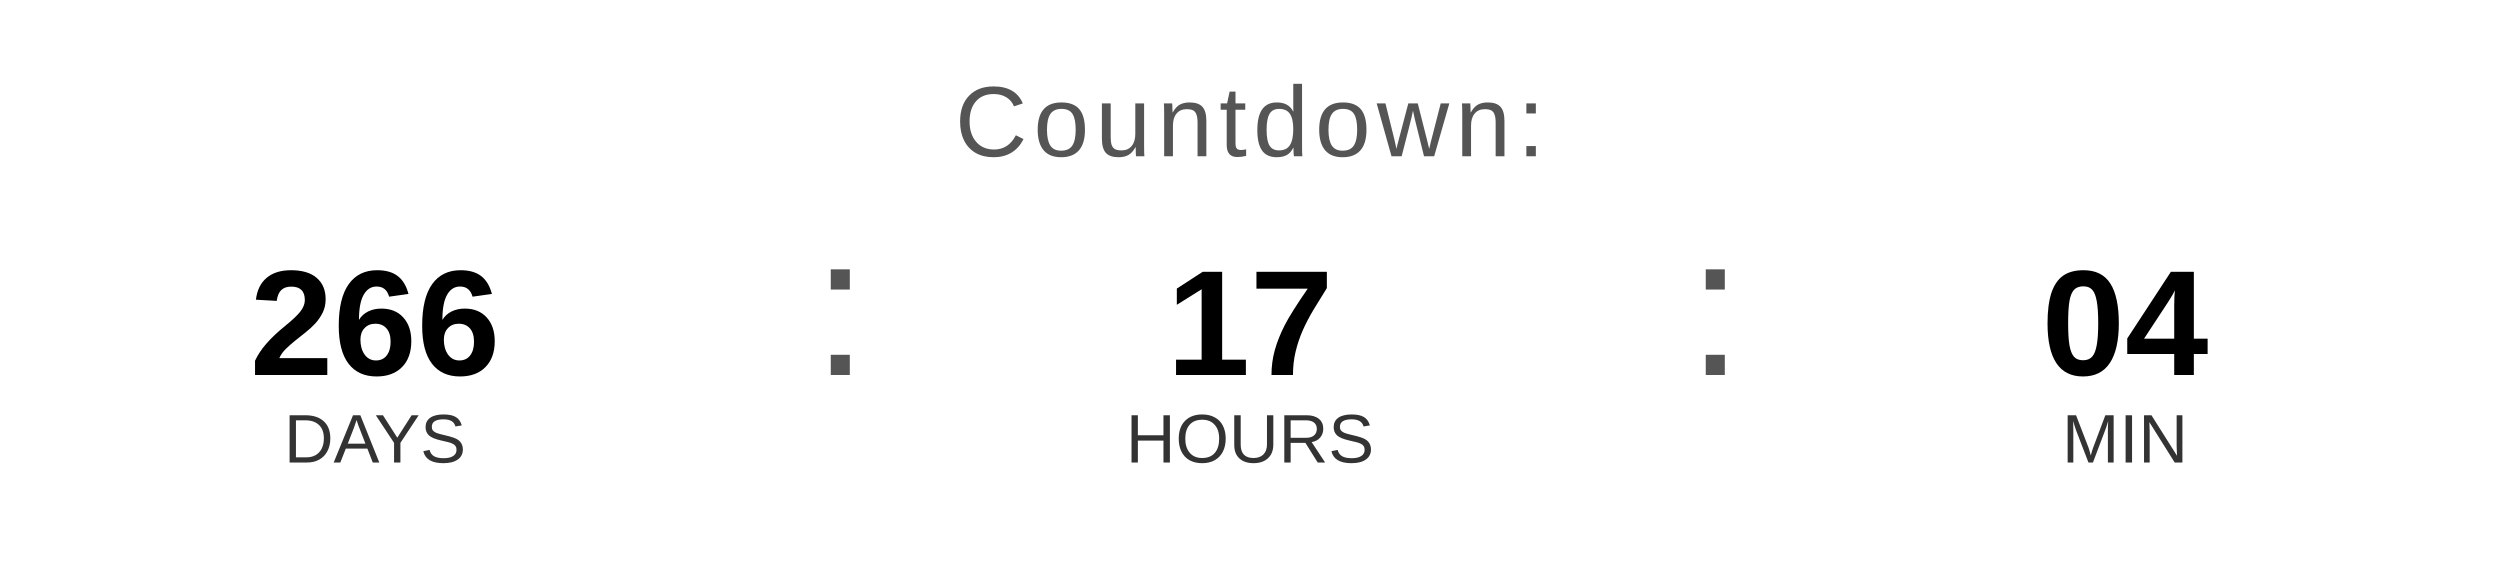
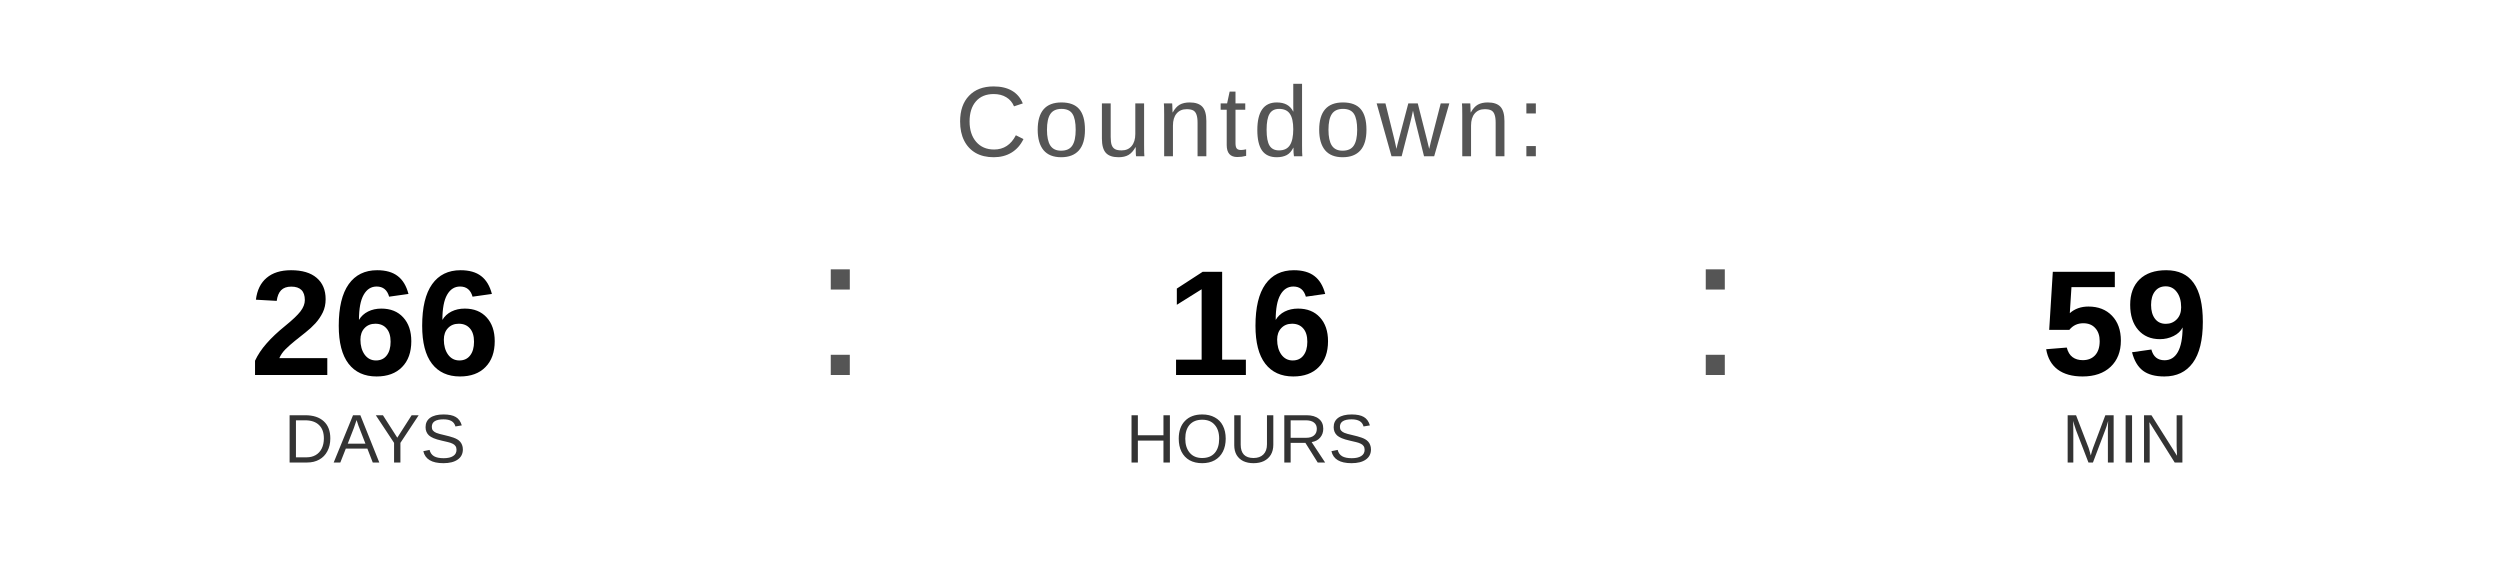
<svg xmlns="http://www.w3.org/2000/svg" width="400" height="90" viewBox="0 0 400 90">
  <text x="200" y="25" font-family="Arial, Helvetica, sans-serif" font-size="16" fill="#555555" text-anchor="middle" letter-spacing="1">
    Countdown:
  </text>
  <text x="60" y="60" font-family="Arial, Helvetica, sans-serif" font-size="24" font-weight="bold" fill="#000000" text-anchor="middle">266</text>
  <text x="60" y="74" font-family="Arial, Helvetica, sans-serif" font-size="11" fill="#333333" text-anchor="middle">DAYS</text>
  <text x="130" y="60" font-family="Arial, sans-serif" font-size="32" fill="#555555">:</text>
-   <text x="200" y="60" font-family="Arial, Helvetica, sans-serif" font-size="24" font-weight="bold" fill="#000000" text-anchor="middle">17</text>
+   <text x="200" y="60" font-family="Arial, Helvetica, sans-serif" font-size="24" font-weight="bold" fill="#000000" text-anchor="middle">16</text>
  <text x="200" y="74" font-family="Arial, Helvetica, sans-serif" font-size="11" fill="#333333" text-anchor="middle">HOURS</text>
  <text x="270" y="60" font-family="Arial, sans-serif" font-size="32" fill="#555555">:</text>
-   <text x="340" y="60" font-family="Arial, Helvetica, sans-serif" font-size="24" font-weight="bold" fill="#000000" text-anchor="middle">04</text>
+   <text x="340" y="60" font-family="Arial, Helvetica, sans-serif" font-size="24" font-weight="bold" fill="#000000" text-anchor="middle">59</text>
  <text x="340" y="74" font-family="Arial, Helvetica, sans-serif" font-size="11" fill="#333333" text-anchor="middle">MIN</text>
</svg>
